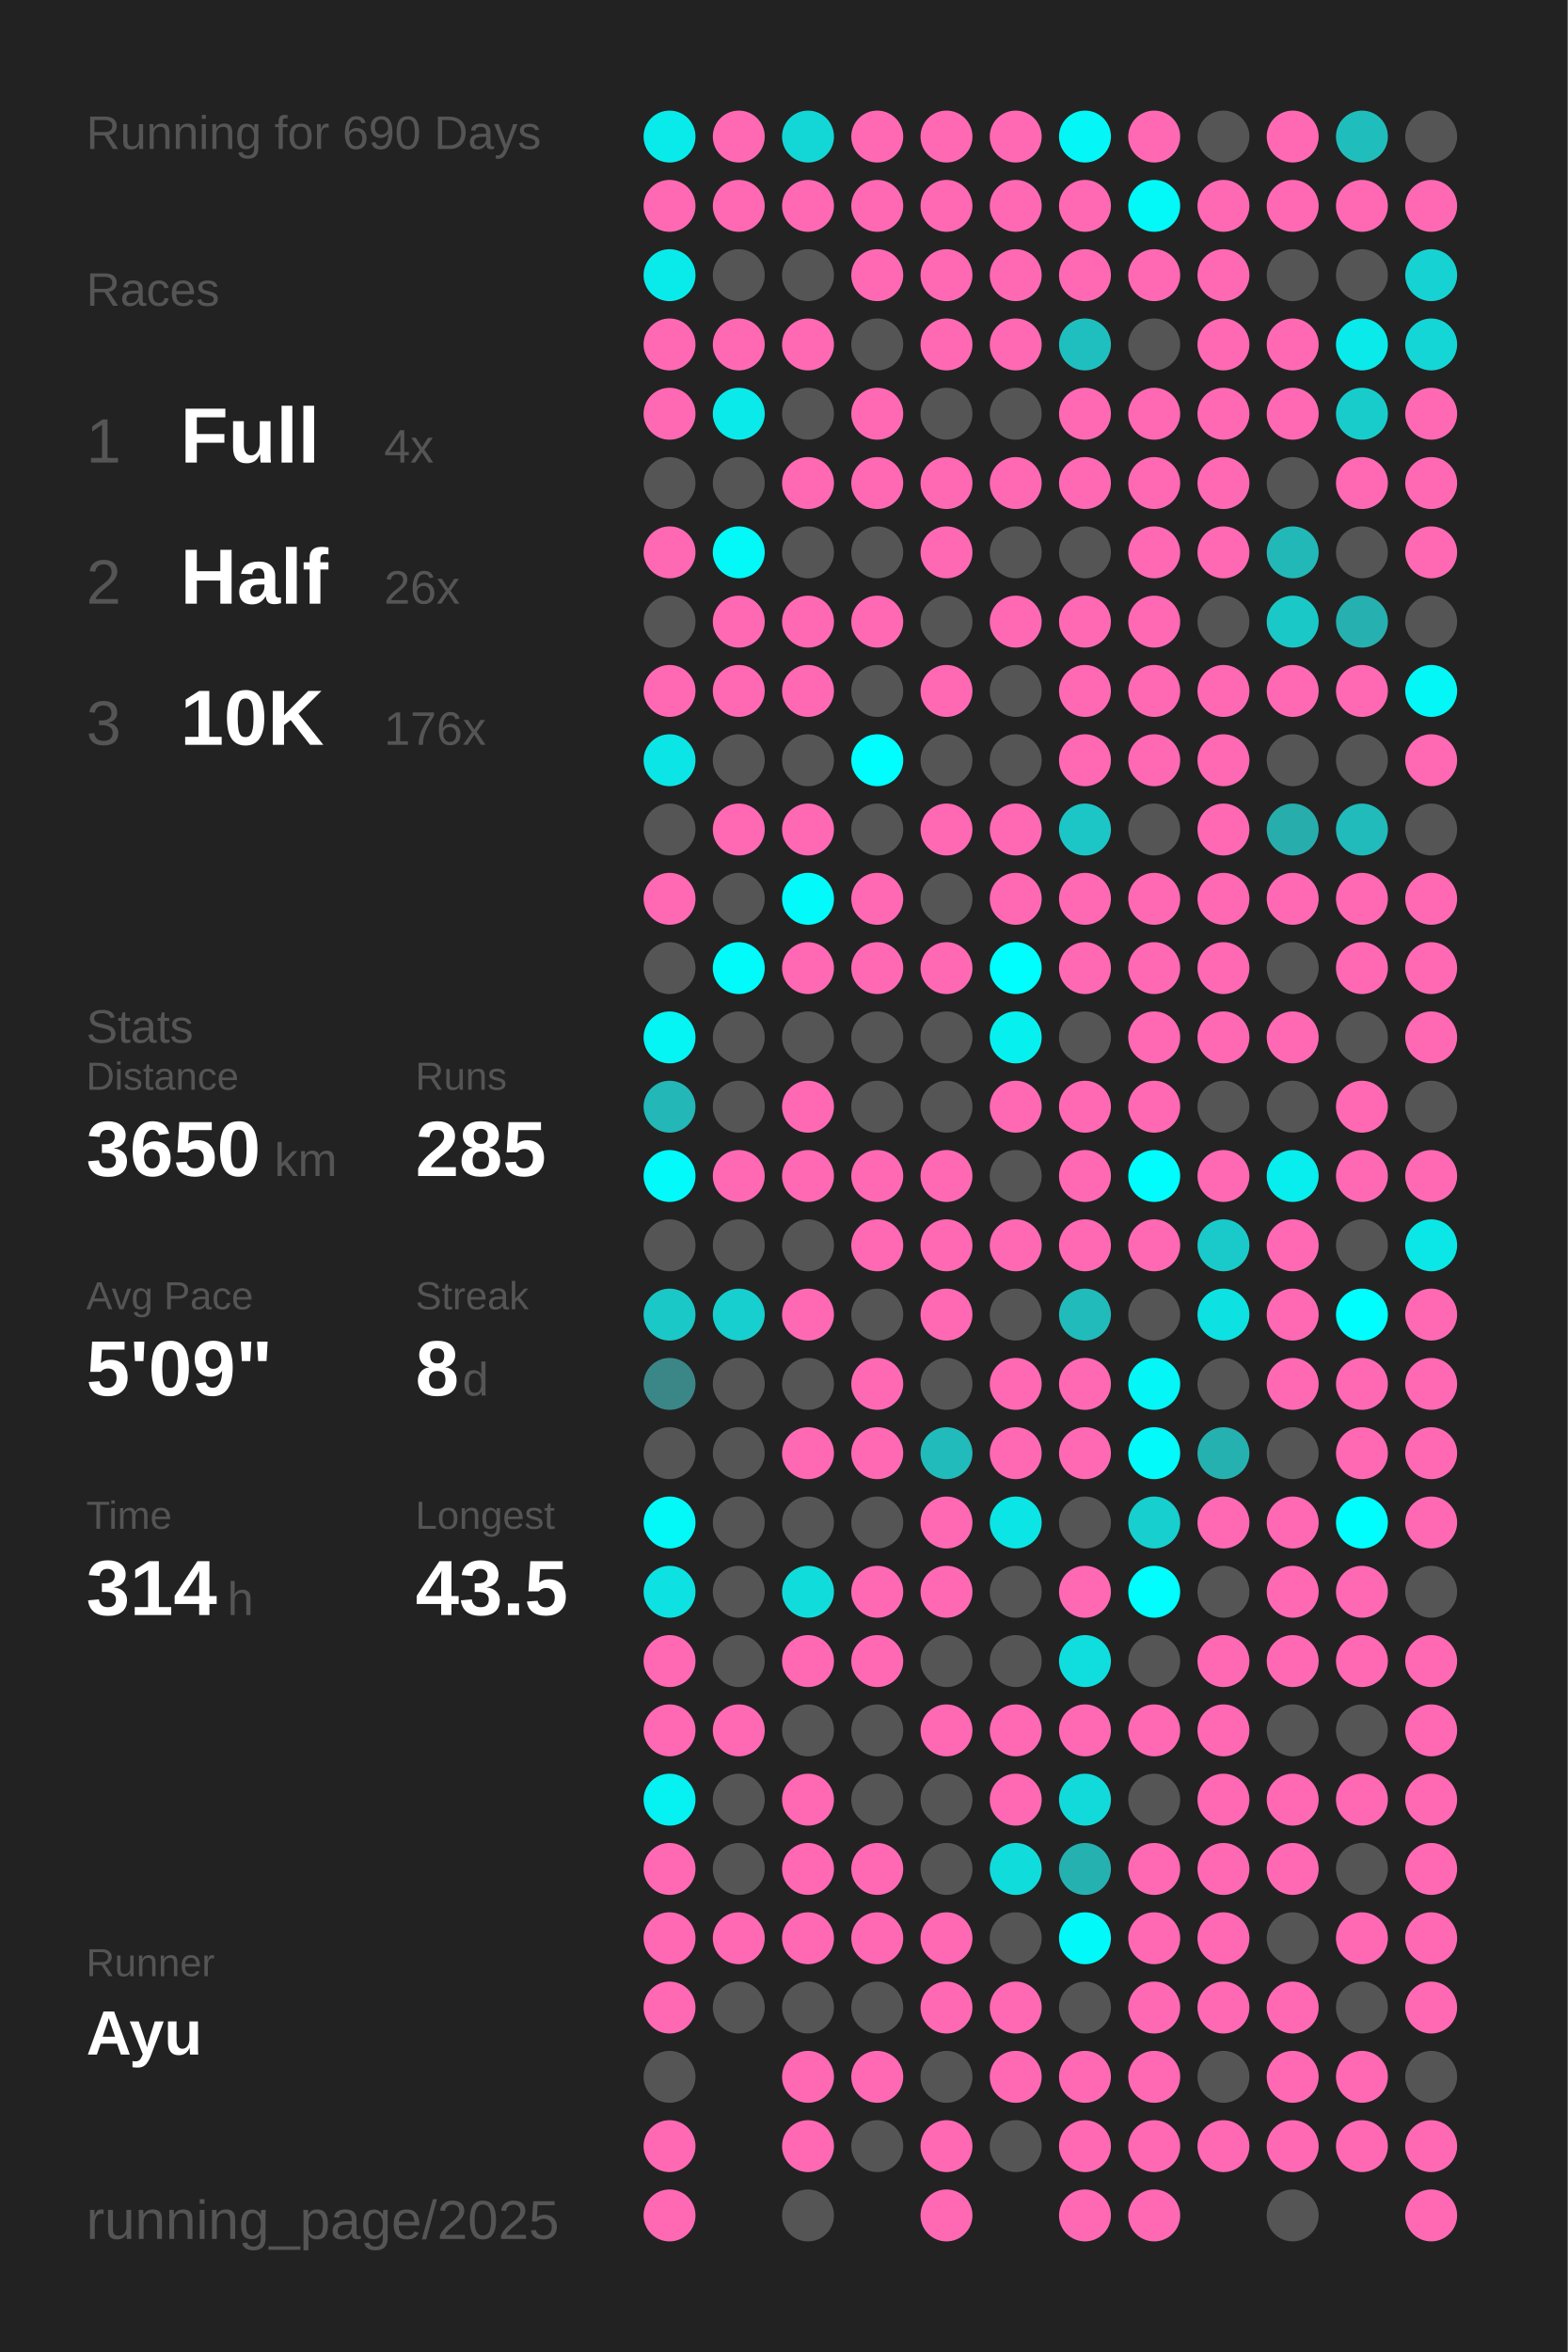
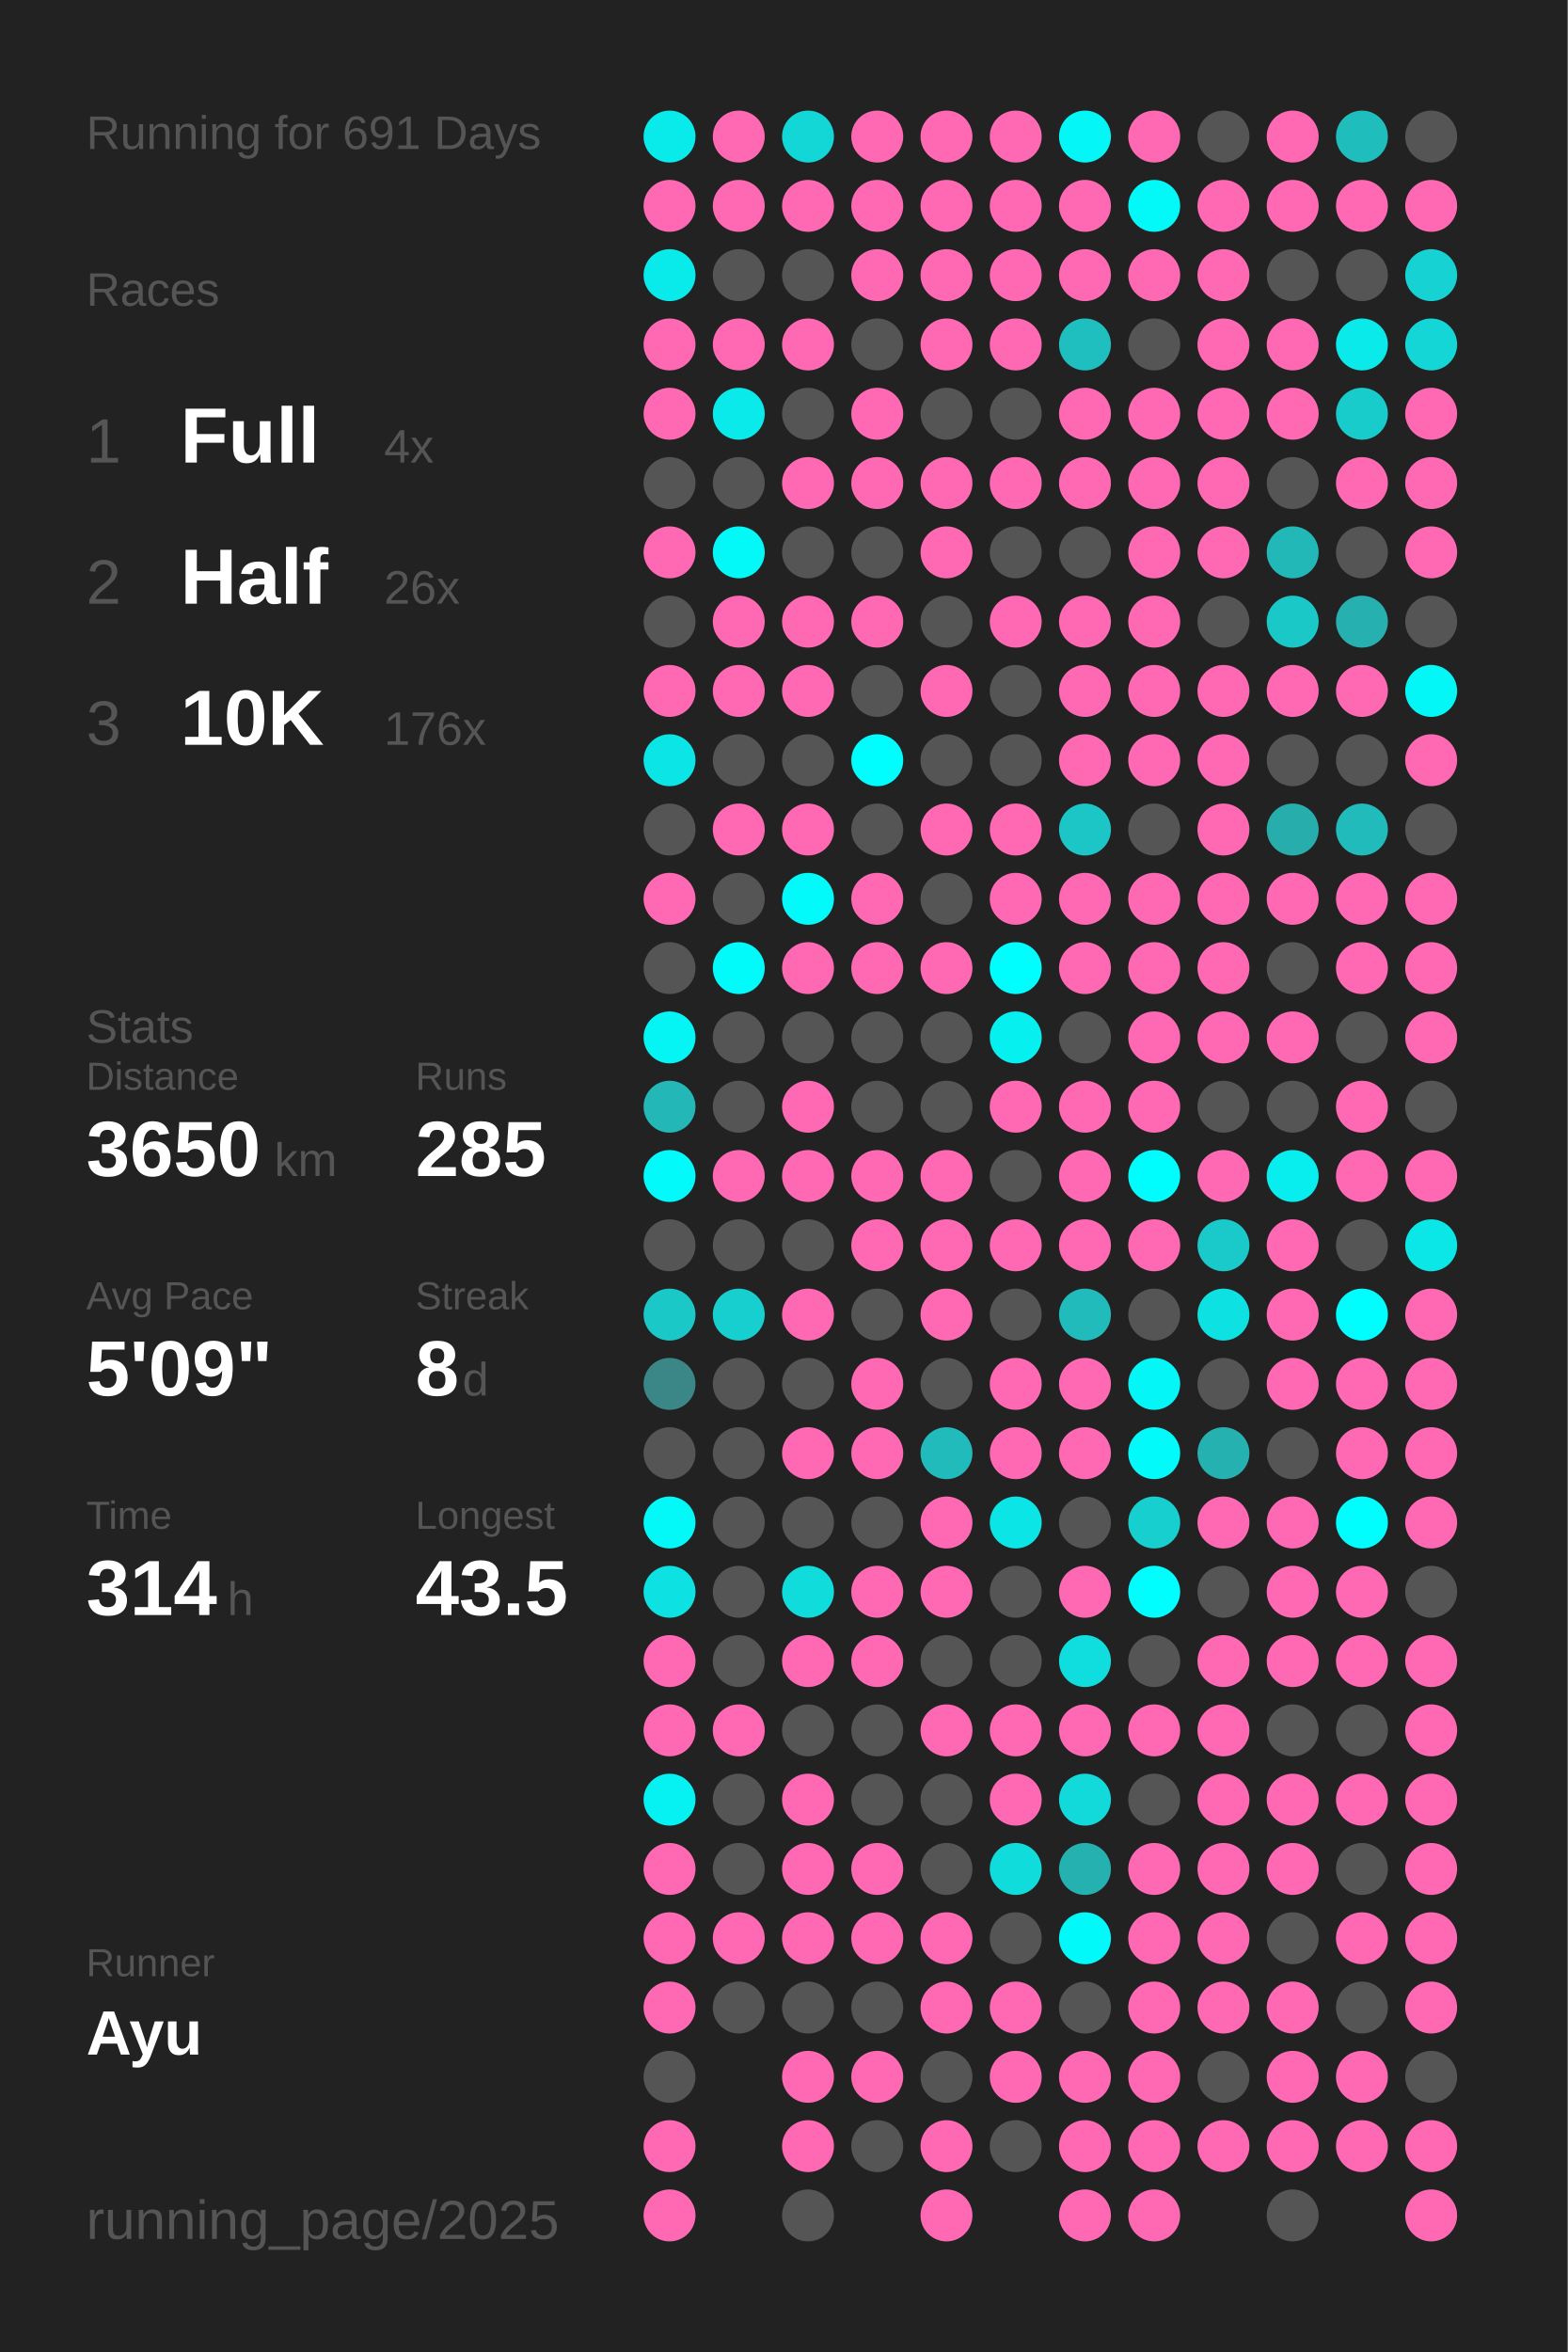
<svg xmlns="http://www.w3.org/2000/svg" baseProfile="full" height="300mm" version="1.1" viewBox="0,0,200,300" width="200mm">
  <defs />
  <rect fill="#222222" height="300" width="200" x="0" y="0" />
-   <text fill="#555555" style="font-size:6px; font-family:Arial;" x="11" y="19">Running for 690 Days</text>
+   <text fill="#555555" style="font-size:6px; font-family:Arial;" x="11" y="19">Running for 691 Days</text>
  <text fill="#555555" style="font-size:6px; font-family:Arial;" x="11" y="39">Races</text>
  <text fill="#555555" style="font-size:8px; font-family:Arial;" x="11" y="59">1</text>
  <text fill="#FFFFFF" style="font-size:10px; font-family:Arial; font-weight:bold;" x="23" y="59">Full</text>
  <text fill="#555555" style="font-size:6px; font-family:Arial;" x="49" y="59">4x</text>
  <text fill="#555555" style="font-size:8px; font-family:Arial;" x="11" y="77">2</text>
  <text fill="#FFFFFF" style="font-size:10px; font-family:Arial; font-weight:bold;" x="23" y="77">Half</text>
  <text fill="#555555" style="font-size:6px; font-family:Arial;" x="49" y="77">26x</text>
  <text fill="#555555" style="font-size:8px; font-family:Arial;" x="11" y="95">3</text>
  <text fill="#FFFFFF" style="font-size:10px; font-family:Arial; font-weight:bold;" x="23" y="95">10K</text>
  <text fill="#555555" style="font-size:6px; font-family:Arial;" x="49" y="95">176x</text>
  <text fill="#555555" style="font-size:6px; font-family:Arial;" x="11" y="133">Stats</text>
  <text fill="#555555" style="font-size:5px; font-family:Arial;" x="11" y="139">Distance</text>
  <text fill="#FFFFFF" style="font-size:10px; font-family:Arial; font-weight:bold;" x="11" y="150">3650</text>
  <text fill="#555555" style="font-size:6px; font-family:Arial;" x="35" y="150">km</text>
  <text fill="#555555" style="font-size:5px; font-family:Arial;" x="53" y="139">Runs</text>
  <text fill="#FFFFFF" style="font-size:10px; font-family:Arial; font-weight:bold;" x="53" y="150">285</text>
  <text fill="#555555" style="font-size:5px; font-family:Arial;" x="11" y="167">Avg Pace</text>
  <text fill="#FFFFFF" style="font-size:10px; font-family:Arial; font-weight:bold;" x="11" y="178">5'09"</text>
  <text fill="#555555" style="font-size:5px; font-family:Arial;" x="53" y="167">Streak</text>
  <text fill="#FFFFFF" style="font-size:10px; font-family:Arial; font-weight:bold;" x="53" y="178">8</text>
  <text fill="#555555" style="font-size:6px; font-family:Arial;" x="59" y="178">d</text>
  <text fill="#555555" style="font-size:5px; font-family:Arial;" x="11" y="195">Time</text>
  <text fill="#FFFFFF" style="font-size:10px; font-family:Arial; font-weight:bold;" x="11" y="206">314</text>
  <text fill="#555555" style="font-size:6px; font-family:Arial;" x="29" y="206">h</text>
  <text fill="#555555" style="font-size:5px; font-family:Arial;" x="53" y="195">Longest</text>
  <text fill="#FFFFFF" style="font-size:10px; font-family:Arial; font-weight:bold;" x="53" y="206">43.5</text>
  <text fill="#555555" style="font-size:5px; font-family:Arial;" x="11" y="252.065">Runner</text>
  <text fill="#FFFFFF" style="font-size:8px; font-family:Arial; font-weight:bold;" x="11" y="262.065">Ayu</text>
  <text fill="#555555" style="font-size:7px; font-family:Arial;" x="11" y="285.581">running_page/2025</text>
  <circle cx="85.417" cy="17.419" fill="#09ebeb" r="3.312" />
  <circle cx="85.417" cy="26.258" fill="#ff69b4" r="3.312" />
  <circle cx="85.417" cy="35.097" fill="#09ebeb" r="3.312" />
  <circle cx="85.417" cy="43.935" fill="#ff69b4" r="3.312" />
  <circle cx="85.417" cy="52.774" fill="#ff69b4" r="3.312" />
  <circle cx="85.417" cy="61.613" fill="#555555" r="3.312" />
  <circle cx="85.417" cy="70.452" fill="#ff69b4" r="3.312" />
  <circle cx="85.417" cy="79.29" fill="#555555" r="3.312" />
  <circle cx="85.417" cy="88.129" fill="#ff69b4" r="3.312" />
  <circle cx="85.417" cy="96.968" fill="#0ce5e5" r="3.312" />
  <circle cx="85.417" cy="105.806" fill="#555555" r="3.312" />
  <circle cx="85.417" cy="114.645" fill="#ff69b4" r="3.312" />
  <circle cx="85.417" cy="123.484" fill="#555555" r="3.312" />
  <circle cx="85.417" cy="132.323" fill="#05f4f4" r="3.312" />
  <circle cx="85.417" cy="141.161" fill="#23b7b7" r="3.312" />
  <circle cx="85.417" cy="150" fill="#02fafa" r="3.312" />
  <circle cx="85.417" cy="158.839" fill="#555555" r="3.312" />
  <circle cx="85.417" cy="167.677" fill="#1bc8c8" r="3.312" />
  <circle cx="85.417" cy="176.516" fill="#3b8787" r="3.312" />
  <circle cx="85.417" cy="185.355" fill="#555555" r="3.312" />
  <circle cx="85.417" cy="194.194" fill="#03f8f8" r="3.312" />
  <circle cx="85.417" cy="203.032" fill="#0ee1e1" r="3.312" />
  <circle cx="85.417" cy="211.871" fill="#ff69b4" r="3.312" />
  <circle cx="85.417" cy="220.71" fill="#ff69b4" r="3.312" />
  <circle cx="85.417" cy="229.548" fill="#06f1f1" r="3.312" />
  <circle cx="85.417" cy="238.387" fill="#ff69b4" r="3.312" />
  <circle cx="85.417" cy="247.226" fill="#ff69b4" r="3.312" />
  <circle cx="85.417" cy="256.065" fill="#ff69b4" r="3.312" />
  <circle cx="85.417" cy="264.903" fill="#555555" r="3.312" />
  <circle cx="85.417" cy="273.742" fill="#ff69b4" r="3.312" />
  <circle cx="85.417" cy="282.581" fill="#ff69b4" r="3.312" />
  <circle cx="94.25" cy="17.419" fill="#ff69b4" r="3.312" />
  <circle cx="94.25" cy="26.258" fill="#ff69b4" r="3.312" />
  <circle cx="94.25" cy="35.097" fill="#555555" r="3.312" />
  <circle cx="94.25" cy="43.935" fill="#ff69b4" r="3.312" />
  <circle cx="94.25" cy="52.774" fill="#0aeaea" r="3.312" />
  <circle cx="94.25" cy="61.613" fill="#555555" r="3.312" />
  <circle cx="94.25" cy="70.452" fill="#03f8f8" r="3.312" />
  <circle cx="94.25" cy="79.29" fill="#ff69b4" r="3.312" />
  <circle cx="94.25" cy="88.129" fill="#ff69b4" r="3.312" />
  <circle cx="94.25" cy="96.968" fill="#555555" r="3.312" />
  <circle cx="94.25" cy="105.806" fill="#ff69b4" r="3.312" />
  <circle cx="94.25" cy="114.645" fill="#555555" r="3.312" />
  <circle cx="94.25" cy="123.484" fill="#01fbfb" r="3.312" />
  <circle cx="94.25" cy="132.323" fill="#555555" r="3.312" />
  <circle cx="94.25" cy="141.161" fill="#555555" r="3.312" />
  <circle cx="94.25" cy="150" fill="#ff69b4" r="3.312" />
  <circle cx="94.25" cy="158.839" fill="#555555" r="3.312" />
  <circle cx="94.25" cy="167.677" fill="#17cfcf" r="3.312" />
  <circle cx="94.25" cy="176.516" fill="#555555" r="3.312" />
  <circle cx="94.25" cy="185.355" fill="#555555" r="3.312" />
  <circle cx="94.25" cy="194.194" fill="#555555" r="3.312" />
  <circle cx="94.25" cy="203.032" fill="#555555" r="3.312" />
  <circle cx="94.25" cy="211.871" fill="#555555" r="3.312" />
  <circle cx="94.25" cy="220.71" fill="#ff69b4" r="3.312" />
  <circle cx="94.25" cy="229.548" fill="#555555" r="3.312" />
  <circle cx="94.25" cy="238.387" fill="#555555" r="3.312" />
  <circle cx="94.25" cy="247.226" fill="#ff69b4" r="3.312" />
  <circle cx="94.25" cy="256.065" fill="#555555" r="3.312" />
  <circle cx="103.083" cy="17.419" fill="#13d7d7" r="3.312" />
  <circle cx="103.083" cy="26.258" fill="#ff69b4" r="3.312" />
  <circle cx="103.083" cy="35.097" fill="#555555" r="3.312" />
  <circle cx="103.083" cy="43.935" fill="#ff69b4" r="3.312" />
  <circle cx="103.083" cy="52.774" fill="#555555" r="3.312" />
  <circle cx="103.083" cy="61.613" fill="#ff69b4" r="3.312" />
  <circle cx="103.083" cy="70.452" fill="#555555" r="3.312" />
  <circle cx="103.083" cy="79.29" fill="#ff69b4" r="3.312" />
  <circle cx="103.083" cy="88.129" fill="#ff69b4" r="3.312" />
  <circle cx="103.083" cy="96.968" fill="#555555" r="3.312" />
  <circle cx="103.083" cy="105.806" fill="#ff69b4" r="3.312" />
  <circle cx="103.083" cy="114.645" fill="#02fafa" r="3.312" />
  <circle cx="103.083" cy="123.484" fill="#ff69b4" r="3.312" />
  <circle cx="103.083" cy="132.323" fill="#555555" r="3.312" />
  <circle cx="103.083" cy="141.161" fill="#ff69b4" r="3.312" />
  <circle cx="103.083" cy="150" fill="#ff69b4" r="3.312" />
  <circle cx="103.083" cy="158.839" fill="#555555" r="3.312" />
  <circle cx="103.083" cy="167.677" fill="#ff69b4" r="3.312" />
  <circle cx="103.083" cy="176.516" fill="#555555" r="3.312" />
  <circle cx="103.083" cy="185.355" fill="#ff69b4" r="3.312" />
  <circle cx="103.083" cy="194.194" fill="#555555" r="3.312" />
  <circle cx="103.083" cy="203.032" fill="#11dcdc" r="3.312" />
  <circle cx="103.083" cy="211.871" fill="#ff69b4" r="3.312" />
  <circle cx="103.083" cy="220.71" fill="#555555" r="3.312" />
  <circle cx="103.083" cy="229.548" fill="#ff69b4" r="3.312" />
  <circle cx="103.083" cy="238.387" fill="#ff69b4" r="3.312" />
  <circle cx="103.083" cy="247.226" fill="#ff69b4" r="3.312" />
  <circle cx="103.083" cy="256.065" fill="#555555" r="3.312" />
  <circle cx="103.083" cy="264.903" fill="#ff69b4" r="3.312" />
  <circle cx="103.083" cy="273.742" fill="#ff69b4" r="3.312" />
  <circle cx="103.083" cy="282.581" fill="#555555" r="3.312" />
  <circle cx="111.917" cy="17.419" fill="#ff69b4" r="3.312" />
  <circle cx="111.917" cy="26.258" fill="#ff69b4" r="3.312" />
  <circle cx="111.917" cy="35.097" fill="#ff69b4" r="3.312" />
  <circle cx="111.917" cy="43.935" fill="#555555" r="3.312" />
  <circle cx="111.917" cy="52.774" fill="#ff69b4" r="3.312" />
  <circle cx="111.917" cy="61.613" fill="#ff69b4" r="3.312" />
  <circle cx="111.917" cy="70.452" fill="#555555" r="3.312" />
  <circle cx="111.917" cy="79.29" fill="#ff69b4" r="3.312" />
  <circle cx="111.917" cy="88.129" fill="#555555" r="3.312" />
  <circle cx="111.917" cy="96.968" fill="#00fefe" r="3.312" />
  <circle cx="111.917" cy="105.806" fill="#555555" r="3.312" />
  <circle cx="111.917" cy="114.645" fill="#ff69b4" r="3.312" />
  <circle cx="111.917" cy="123.484" fill="#ff69b4" r="3.312" />
  <circle cx="111.917" cy="132.323" fill="#555555" r="3.312" />
  <circle cx="111.917" cy="141.161" fill="#555555" r="3.312" />
  <circle cx="111.917" cy="150" fill="#ff69b4" r="3.312" />
  <circle cx="111.917" cy="158.839" fill="#ff69b4" r="3.312" />
  <circle cx="111.917" cy="167.677" fill="#555555" r="3.312" />
  <circle cx="111.917" cy="176.516" fill="#ff69b4" r="3.312" />
  <circle cx="111.917" cy="185.355" fill="#ff69b4" r="3.312" />
  <circle cx="111.917" cy="194.194" fill="#555555" r="3.312" />
  <circle cx="111.917" cy="203.032" fill="#ff69b4" r="3.312" />
  <circle cx="111.917" cy="211.871" fill="#ff69b4" r="3.312" />
  <circle cx="111.917" cy="220.71" fill="#555555" r="3.312" />
  <circle cx="111.917" cy="229.548" fill="#555555" r="3.312" />
  <circle cx="111.917" cy="238.387" fill="#ff69b4" r="3.312" />
  <circle cx="111.917" cy="247.226" fill="#ff69b4" r="3.312" />
  <circle cx="111.917" cy="256.065" fill="#555555" r="3.312" />
  <circle cx="111.917" cy="264.903" fill="#ff69b4" r="3.312" />
  <circle cx="111.917" cy="273.742" fill="#555555" r="3.312" />
  <circle cx="120.75" cy="17.419" fill="#ff69b4" r="3.312" />
  <circle cx="120.75" cy="26.258" fill="#ff69b4" r="3.312" />
  <circle cx="120.75" cy="35.097" fill="#ff69b4" r="3.312" />
  <circle cx="120.75" cy="43.935" fill="#ff69b4" r="3.312" />
  <circle cx="120.75" cy="52.774" fill="#555555" r="3.312" />
  <circle cx="120.75" cy="61.613" fill="#ff69b4" r="3.312" />
  <circle cx="120.75" cy="70.452" fill="#ff69b4" r="3.312" />
  <circle cx="120.75" cy="79.29" fill="#555555" r="3.312" />
  <circle cx="120.75" cy="88.129" fill="#ff69b4" r="3.312" />
  <circle cx="120.75" cy="96.968" fill="#555555" r="3.312" />
  <circle cx="120.75" cy="105.806" fill="#ff69b4" r="3.312" />
  <circle cx="120.75" cy="114.645" fill="#555555" r="3.312" />
  <circle cx="120.75" cy="123.484" fill="#ff69b4" r="3.312" />
  <circle cx="120.75" cy="132.323" fill="#555555" r="3.312" />
  <circle cx="120.75" cy="141.161" fill="#555555" r="3.312" />
  <circle cx="120.75" cy="150" fill="#ff69b4" r="3.312" />
  <circle cx="120.75" cy="158.839" fill="#ff69b4" r="3.312" />
  <circle cx="120.75" cy="167.677" fill="#ff69b4" r="3.312" />
  <circle cx="120.75" cy="176.516" fill="#555555" r="3.312" />
  <circle cx="120.75" cy="185.355" fill="#21bbbb" r="3.312" />
  <circle cx="120.75" cy="194.194" fill="#ff69b4" r="3.312" />
  <circle cx="120.75" cy="203.032" fill="#ff69b4" r="3.312" />
  <circle cx="120.75" cy="211.871" fill="#555555" r="3.312" />
  <circle cx="120.75" cy="220.71" fill="#ff69b4" r="3.312" />
  <circle cx="120.75" cy="229.548" fill="#555555" r="3.312" />
  <circle cx="120.75" cy="238.387" fill="#555555" r="3.312" />
  <circle cx="120.75" cy="247.226" fill="#ff69b4" r="3.312" />
  <circle cx="120.75" cy="256.065" fill="#ff69b4" r="3.312" />
  <circle cx="120.75" cy="264.903" fill="#555555" r="3.312" />
  <circle cx="120.75" cy="273.742" fill="#ff69b4" r="3.312" />
  <circle cx="120.75" cy="282.581" fill="#ff69b4" r="3.312" />
  <circle cx="129.583" cy="17.419" fill="#ff69b4" r="3.312" />
  <circle cx="129.583" cy="26.258" fill="#ff69b4" r="3.312" />
  <circle cx="129.583" cy="35.097" fill="#ff69b4" r="3.312" />
  <circle cx="129.583" cy="43.935" fill="#ff69b4" r="3.312" />
  <circle cx="129.583" cy="52.774" fill="#555555" r="3.312" />
  <circle cx="129.583" cy="61.613" fill="#ff69b4" r="3.312" />
  <circle cx="129.583" cy="70.452" fill="#555555" r="3.312" />
  <circle cx="129.583" cy="79.29" fill="#ff69b4" r="3.312" />
  <circle cx="129.583" cy="88.129" fill="#555555" r="3.312" />
  <circle cx="129.583" cy="96.968" fill="#555555" r="3.312" />
  <circle cx="129.583" cy="105.806" fill="#ff69b4" r="3.312" />
  <circle cx="129.583" cy="114.645" fill="#ff69b4" r="3.312" />
  <circle cx="129.583" cy="123.484" fill="#00fefe" r="3.312" />
  <circle cx="129.583" cy="132.323" fill="#07f0f0" r="3.312" />
  <circle cx="129.583" cy="141.161" fill="#ff69b4" r="3.312" />
  <circle cx="129.583" cy="150" fill="#555555" r="3.312" />
  <circle cx="129.583" cy="158.839" fill="#ff69b4" r="3.312" />
  <circle cx="129.583" cy="167.677" fill="#555555" r="3.312" />
  <circle cx="129.583" cy="176.516" fill="#ff69b4" r="3.312" />
  <circle cx="129.583" cy="185.355" fill="#ff69b4" r="3.312" />
  <circle cx="129.583" cy="194.194" fill="#0ce5e5" r="3.312" />
  <circle cx="129.583" cy="203.032" fill="#555555" r="3.312" />
  <circle cx="129.583" cy="211.871" fill="#555555" r="3.312" />
  <circle cx="129.583" cy="220.71" fill="#ff69b4" r="3.312" />
  <circle cx="129.583" cy="229.548" fill="#ff69b4" r="3.312" />
  <circle cx="129.583" cy="238.387" fill="#11dcdc" r="3.312" />
  <circle cx="129.583" cy="247.226" fill="#555555" r="3.312" />
  <circle cx="129.583" cy="256.065" fill="#ff69b4" r="3.312" />
  <circle cx="129.583" cy="264.903" fill="#ff69b4" r="3.312" />
  <circle cx="129.583" cy="273.742" fill="#555555" r="3.312" />
  <circle cx="138.417" cy="17.419" fill="#04f6f6" r="3.312" />
  <circle cx="138.417" cy="26.258" fill="#ff69b4" r="3.312" />
  <circle cx="138.417" cy="35.097" fill="#ff69b4" r="3.312" />
  <circle cx="138.417" cy="43.935" fill="#1fbfbf" r="3.312" />
  <circle cx="138.417" cy="52.774" fill="#ff69b4" r="3.312" />
  <circle cx="138.417" cy="61.613" fill="#ff69b4" r="3.312" />
  <circle cx="138.417" cy="70.452" fill="#555555" r="3.312" />
  <circle cx="138.417" cy="79.29" fill="#ff69b4" r="3.312" />
  <circle cx="138.417" cy="88.129" fill="#ff69b4" r="3.312" />
  <circle cx="138.417" cy="96.968" fill="#ff69b4" r="3.312" />
  <circle cx="138.417" cy="105.806" fill="#1cc6c6" r="3.312" />
  <circle cx="138.417" cy="114.645" fill="#ff69b4" r="3.312" />
  <circle cx="138.417" cy="123.484" fill="#ff69b4" r="3.312" />
  <circle cx="138.417" cy="132.323" fill="#555555" r="3.312" />
  <circle cx="138.417" cy="141.161" fill="#ff69b4" r="3.312" />
  <circle cx="138.417" cy="150" fill="#ff69b4" r="3.312" />
  <circle cx="138.417" cy="158.839" fill="#ff69b4" r="3.312" />
  <circle cx="138.417" cy="167.677" fill="#21bbbb" r="3.312" />
  <circle cx="138.417" cy="176.516" fill="#ff69b4" r="3.312" />
  <circle cx="138.417" cy="185.355" fill="#ff69b4" r="3.312" />
  <circle cx="138.417" cy="194.194" fill="#555555" r="3.312" />
  <circle cx="138.417" cy="203.032" fill="#ff69b4" r="3.312" />
  <circle cx="138.417" cy="211.871" fill="#10dede" r="3.312" />
  <circle cx="138.417" cy="220.71" fill="#ff69b4" r="3.312" />
  <circle cx="138.417" cy="229.548" fill="#12dada" r="3.312" />
  <circle cx="138.417" cy="238.387" fill="#26b1b1" r="3.312" />
  <circle cx="138.417" cy="247.226" fill="#02f9f9" r="3.312" />
  <circle cx="138.417" cy="256.065" fill="#555555" r="3.312" />
  <circle cx="138.417" cy="264.903" fill="#ff69b4" r="3.312" />
  <circle cx="138.417" cy="273.742" fill="#ff69b4" r="3.312" />
  <circle cx="138.417" cy="282.581" fill="#ff69b4" r="3.312" />
  <circle cx="147.25" cy="17.419" fill="#ff69b4" r="3.312" />
  <circle cx="147.25" cy="26.258" fill="#03f8f8" r="3.312" />
  <circle cx="147.25" cy="35.097" fill="#ff69b4" r="3.312" />
  <circle cx="147.25" cy="43.935" fill="#555555" r="3.312" />
  <circle cx="147.25" cy="52.774" fill="#ff69b4" r="3.312" />
  <circle cx="147.25" cy="61.613" fill="#ff69b4" r="3.312" />
  <circle cx="147.25" cy="70.452" fill="#ff69b4" r="3.312" />
  <circle cx="147.25" cy="79.29" fill="#ff69b4" r="3.312" />
  <circle cx="147.25" cy="88.129" fill="#ff69b4" r="3.312" />
  <circle cx="147.25" cy="96.968" fill="#ff69b4" r="3.312" />
  <circle cx="147.25" cy="105.806" fill="#555555" r="3.312" />
  <circle cx="147.25" cy="114.645" fill="#ff69b4" r="3.312" />
  <circle cx="147.25" cy="123.484" fill="#ff69b4" r="3.312" />
  <circle cx="147.25" cy="132.323" fill="#ff69b4" r="3.312" />
  <circle cx="147.25" cy="141.161" fill="#ff69b4" r="3.312" />
  <circle cx="147.25" cy="150" fill="#00fdfd" r="3.312" />
  <circle cx="147.25" cy="158.839" fill="#ff69b4" r="3.312" />
  <circle cx="147.25" cy="167.677" fill="#555555" r="3.312" />
  <circle cx="147.25" cy="176.516" fill="#04f6f6" r="3.312" />
  <circle cx="147.25" cy="185.355" fill="#02fafa" r="3.312" />
  <circle cx="147.25" cy="194.194" fill="#17cfcf" r="3.312" />
  <circle cx="147.25" cy="203.032" fill="#00fefe" r="3.312" />
  <circle cx="147.25" cy="211.871" fill="#555555" r="3.312" />
  <circle cx="147.25" cy="220.71" fill="#ff69b4" r="3.312" />
  <circle cx="147.25" cy="229.548" fill="#555555" r="3.312" />
  <circle cx="147.25" cy="238.387" fill="#ff69b4" r="3.312" />
  <circle cx="147.25" cy="247.226" fill="#ff69b4" r="3.312" />
  <circle cx="147.25" cy="256.065" fill="#ff69b4" r="3.312" />
  <circle cx="147.25" cy="264.903" fill="#ff69b4" r="3.312" />
  <circle cx="147.25" cy="273.742" fill="#ff69b4" r="3.312" />
  <circle cx="147.25" cy="282.581" fill="#ff69b4" r="3.312" />
  <circle cx="156.083" cy="17.419" fill="#555555" r="3.312" />
  <circle cx="156.083" cy="26.258" fill="#ff69b4" r="3.312" />
  <circle cx="156.083" cy="35.097" fill="#ff69b4" r="3.312" />
  <circle cx="156.083" cy="43.935" fill="#ff69b4" r="3.312" />
  <circle cx="156.083" cy="52.774" fill="#ff69b4" r="3.312" />
  <circle cx="156.083" cy="61.613" fill="#ff69b4" r="3.312" />
  <circle cx="156.083" cy="70.452" fill="#ff69b4" r="3.312" />
  <circle cx="156.083" cy="79.29" fill="#555555" r="3.312" />
  <circle cx="156.083" cy="88.129" fill="#ff69b4" r="3.312" />
  <circle cx="156.083" cy="96.968" fill="#ff69b4" r="3.312" />
  <circle cx="156.083" cy="105.806" fill="#ff69b4" r="3.312" />
  <circle cx="156.083" cy="114.645" fill="#ff69b4" r="3.312" />
  <circle cx="156.083" cy="123.484" fill="#ff69b4" r="3.312" />
  <circle cx="156.083" cy="132.323" fill="#ff69b4" r="3.312" />
  <circle cx="156.083" cy="141.161" fill="#555555" r="3.312" />
  <circle cx="156.083" cy="150" fill="#ff69b4" r="3.312" />
  <circle cx="156.083" cy="158.839" fill="#1acaca" r="3.312" />
  <circle cx="156.083" cy="167.677" fill="#0ee1e1" r="3.312" />
  <circle cx="156.083" cy="176.516" fill="#555555" r="3.312" />
  <circle cx="156.083" cy="185.355" fill="#26b1b1" r="3.312" />
  <circle cx="156.083" cy="194.194" fill="#ff69b4" r="3.312" />
  <circle cx="156.083" cy="203.032" fill="#555555" r="3.312" />
  <circle cx="156.083" cy="211.871" fill="#ff69b4" r="3.312" />
  <circle cx="156.083" cy="220.71" fill="#ff69b4" r="3.312" />
  <circle cx="156.083" cy="229.548" fill="#ff69b4" r="3.312" />
  <circle cx="156.083" cy="238.387" fill="#ff69b4" r="3.312" />
  <circle cx="156.083" cy="247.226" fill="#ff69b4" r="3.312" />
  <circle cx="156.083" cy="256.065" fill="#ff69b4" r="3.312" />
  <circle cx="156.083" cy="264.903" fill="#555555" r="3.312" />
  <circle cx="156.083" cy="273.742" fill="#ff69b4" r="3.312" />
  <circle cx="164.917" cy="17.419" fill="#ff69b4" r="3.312" />
  <circle cx="164.917" cy="26.258" fill="#ff69b4" r="3.312" />
  <circle cx="164.917" cy="35.097" fill="#555555" r="3.312" />
  <circle cx="164.917" cy="43.935" fill="#ff69b4" r="3.312" />
  <circle cx="164.917" cy="52.774" fill="#ff69b4" r="3.312" />
  <circle cx="164.917" cy="61.613" fill="#555555" r="3.312" />
  <circle cx="164.917" cy="70.452" fill="#23b8b8" r="3.312" />
  <circle cx="164.917" cy="79.29" fill="#1bc8c8" r="3.312" />
  <circle cx="164.917" cy="88.129" fill="#ff69b4" r="3.312" />
  <circle cx="164.917" cy="96.968" fill="#555555" r="3.312" />
  <circle cx="164.917" cy="105.806" fill="#28adad" r="3.312" />
  <circle cx="164.917" cy="114.645" fill="#ff69b4" r="3.312" />
  <circle cx="164.917" cy="123.484" fill="#555555" r="3.312" />
  <circle cx="164.917" cy="132.323" fill="#ff69b4" r="3.312" />
  <circle cx="164.917" cy="141.161" fill="#555555" r="3.312" />
  <circle cx="164.917" cy="150" fill="#08eded" r="3.312" />
  <circle cx="164.917" cy="158.839" fill="#ff69b4" r="3.312" />
  <circle cx="164.917" cy="167.677" fill="#ff69b4" r="3.312" />
  <circle cx="164.917" cy="176.516" fill="#ff69b4" r="3.312" />
  <circle cx="164.917" cy="185.355" fill="#555555" r="3.312" />
  <circle cx="164.917" cy="194.194" fill="#ff69b4" r="3.312" />
  <circle cx="164.917" cy="203.032" fill="#ff69b4" r="3.312" />
  <circle cx="164.917" cy="211.871" fill="#ff69b4" r="3.312" />
  <circle cx="164.917" cy="220.71" fill="#555555" r="3.312" />
  <circle cx="164.917" cy="229.548" fill="#ff69b4" r="3.312" />
  <circle cx="164.917" cy="238.387" fill="#ff69b4" r="3.312" />
  <circle cx="164.917" cy="247.226" fill="#555555" r="3.312" />
  <circle cx="164.917" cy="256.065" fill="#ff69b4" r="3.312" />
  <circle cx="164.917" cy="264.903" fill="#ff69b4" r="3.312" />
  <circle cx="164.917" cy="273.742" fill="#ff69b4" r="3.312" />
  <circle cx="164.917" cy="282.581" fill="#555555" r="3.312" />
  <circle cx="173.75" cy="17.419" fill="#20bdbd" r="3.312" />
  <circle cx="173.75" cy="26.258" fill="#ff69b4" r="3.312" />
  <circle cx="173.75" cy="35.097" fill="#555555" r="3.312" />
  <circle cx="173.75" cy="43.935" fill="#0aeaea" r="3.312" />
  <circle cx="173.75" cy="52.774" fill="#19cccc" r="3.312" />
  <circle cx="173.75" cy="61.613" fill="#ff69b4" r="3.312" />
  <circle cx="173.75" cy="70.452" fill="#555555" r="3.312" />
  <circle cx="173.75" cy="79.29" fill="#27b0b0" r="3.312" />
  <circle cx="173.75" cy="88.129" fill="#ff69b4" r="3.312" />
  <circle cx="173.75" cy="96.968" fill="#555555" r="3.312" />
  <circle cx="173.75" cy="105.806" fill="#21bbbb" r="3.312" />
  <circle cx="173.75" cy="114.645" fill="#ff69b4" r="3.312" />
  <circle cx="173.75" cy="123.484" fill="#ff69b4" r="3.312" />
  <circle cx="173.75" cy="132.323" fill="#555555" r="3.312" />
  <circle cx="173.75" cy="141.161" fill="#ff69b4" r="3.312" />
  <circle cx="173.75" cy="150" fill="#ff69b4" r="3.312" />
  <circle cx="173.75" cy="158.839" fill="#555555" r="3.312" />
  <circle cx="173.75" cy="167.677" fill="#00fefe" r="3.312" />
  <circle cx="173.75" cy="176.516" fill="#ff69b4" r="3.312" />
  <circle cx="173.75" cy="185.355" fill="#ff69b4" r="3.312" />
  <circle cx="173.75" cy="194.194" fill="#00fefe" r="3.312" />
  <circle cx="173.75" cy="203.032" fill="#ff69b4" r="3.312" />
  <circle cx="173.75" cy="211.871" fill="#ff69b4" r="3.312" />
  <circle cx="173.75" cy="220.71" fill="#555555" r="3.312" />
  <circle cx="173.75" cy="229.548" fill="#ff69b4" r="3.312" />
  <circle cx="173.75" cy="238.387" fill="#555555" r="3.312" />
  <circle cx="173.75" cy="247.226" fill="#ff69b4" r="3.312" />
  <circle cx="173.75" cy="256.065" fill="#555555" r="3.312" />
  <circle cx="173.75" cy="264.903" fill="#ff69b4" r="3.312" />
  <circle cx="173.75" cy="273.742" fill="#ff69b4" r="3.312" />
  <circle cx="182.583" cy="17.419" fill="#555555" r="3.312" />
  <circle cx="182.583" cy="26.258" fill="#ff69b4" r="3.312" />
  <circle cx="182.583" cy="35.097" fill="#16d2d2" r="3.312" />
  <circle cx="182.583" cy="43.935" fill="#14d6d6" r="3.312" />
  <circle cx="182.583" cy="52.774" fill="#ff69b4" r="3.312" />
  <circle cx="182.583" cy="61.613" fill="#ff69b4" r="3.312" />
  <circle cx="182.583" cy="70.452" fill="#ff69b4" r="3.312" />
  <circle cx="182.583" cy="79.29" fill="#555555" r="3.312" />
  <circle cx="182.583" cy="88.129" fill="#03f7f7" r="3.312" />
  <circle cx="182.583" cy="96.968" fill="#ff69b4" r="3.312" />
  <circle cx="182.583" cy="105.806" fill="#555555" r="3.312" />
  <circle cx="182.583" cy="114.645" fill="#ff69b4" r="3.312" />
  <circle cx="182.583" cy="123.484" fill="#ff69b4" r="3.312" />
  <circle cx="182.583" cy="132.323" fill="#ff69b4" r="3.312" />
  <circle cx="182.583" cy="141.161" fill="#555555" r="3.312" />
  <circle cx="182.583" cy="150" fill="#ff69b4" r="3.312" />
  <circle cx="182.583" cy="158.839" fill="#0be7e7" r="3.312" />
  <circle cx="182.583" cy="167.677" fill="#ff69b4" r="3.312" />
  <circle cx="182.583" cy="176.516" fill="#ff69b4" r="3.312" />
  <circle cx="182.583" cy="185.355" fill="#ff69b4" r="3.312" />
  <circle cx="182.583" cy="194.194" fill="#ff69b4" r="3.312" />
  <circle cx="182.583" cy="203.032" fill="#555555" r="3.312" />
  <circle cx="182.583" cy="211.871" fill="#ff69b4" r="3.312" />
  <circle cx="182.583" cy="220.71" fill="#ff69b4" r="3.312" />
  <circle cx="182.583" cy="229.548" fill="#ff69b4" r="3.312" />
  <circle cx="182.583" cy="238.387" fill="#ff69b4" r="3.312" />
  <circle cx="182.583" cy="247.226" fill="#ff69b4" r="3.312" />
  <circle cx="182.583" cy="256.065" fill="#ff69b4" r="3.312" />
  <circle cx="182.583" cy="264.903" fill="#555555" r="3.312" />
  <circle cx="182.583" cy="273.742" fill="#ff69b4" r="3.312" />
  <circle cx="182.583" cy="282.581" fill="#ff69b4" r="3.312" />
</svg>
